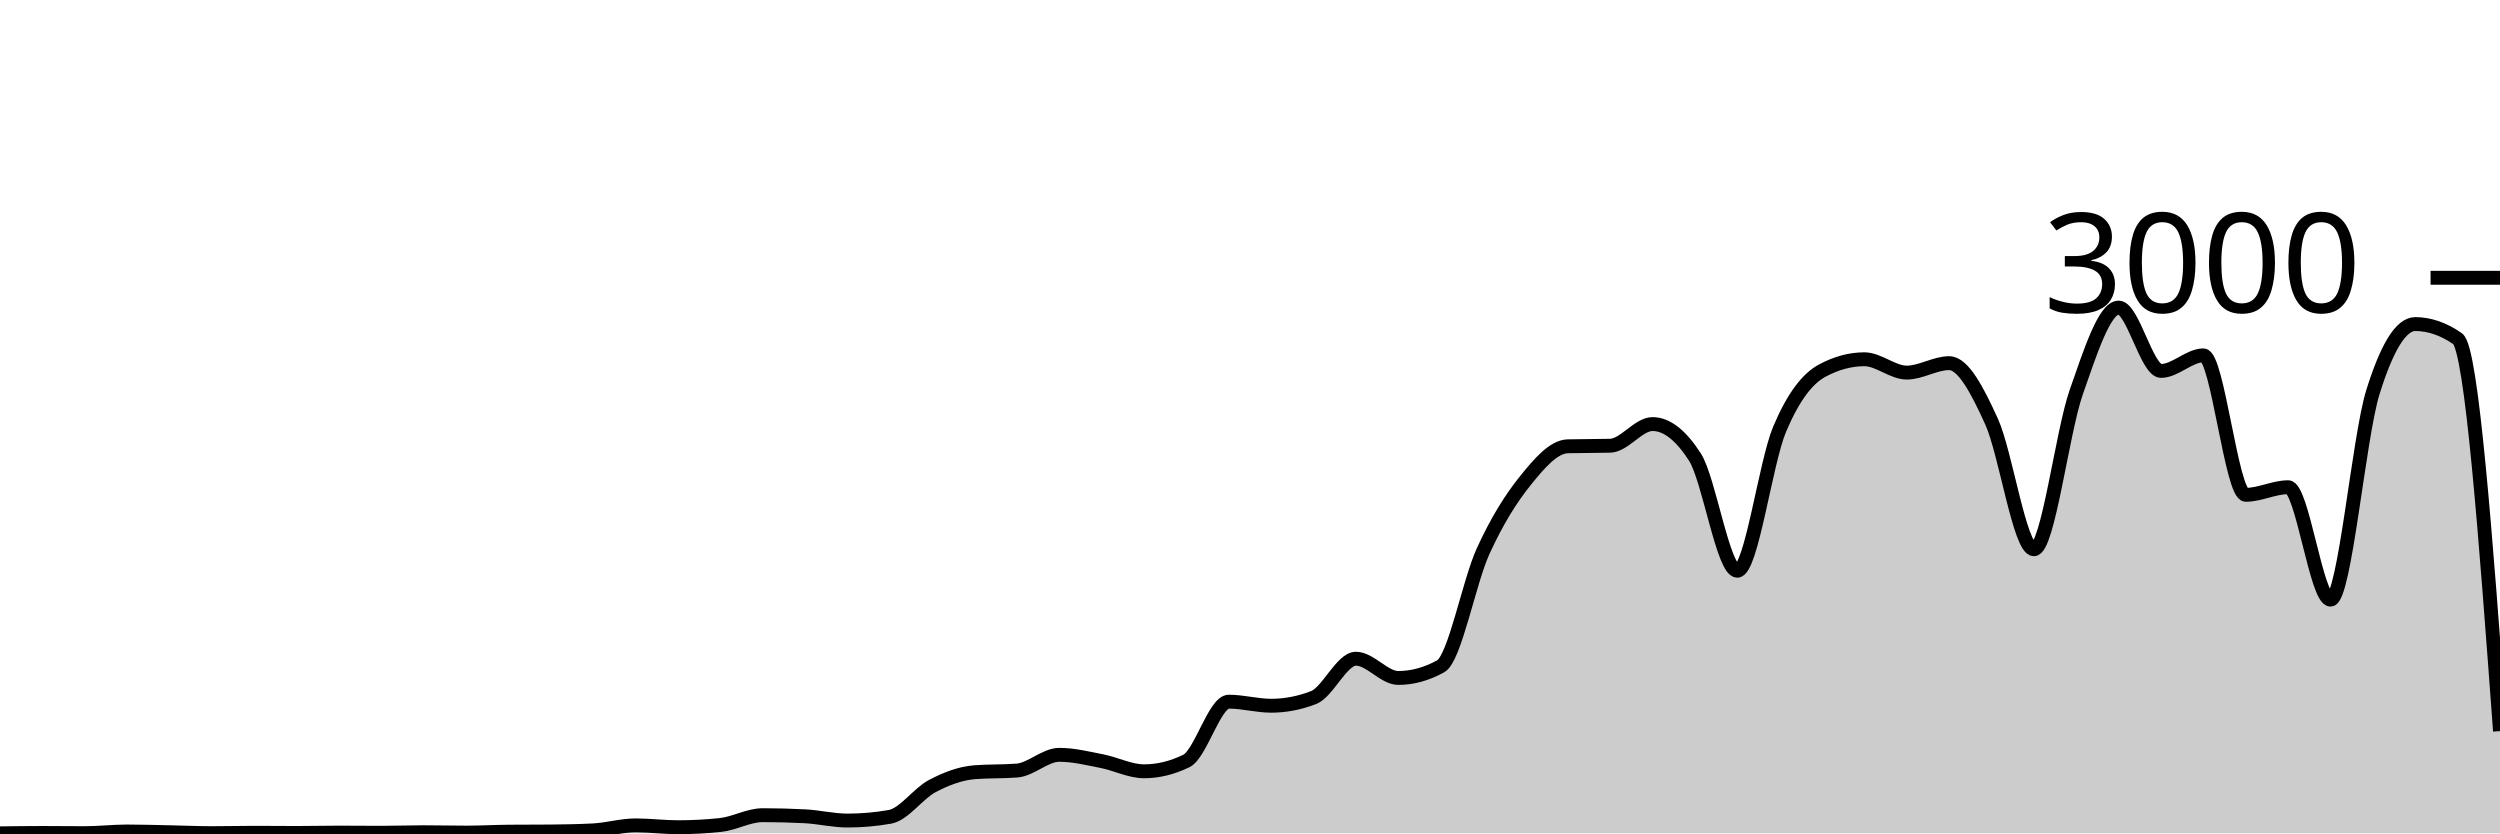
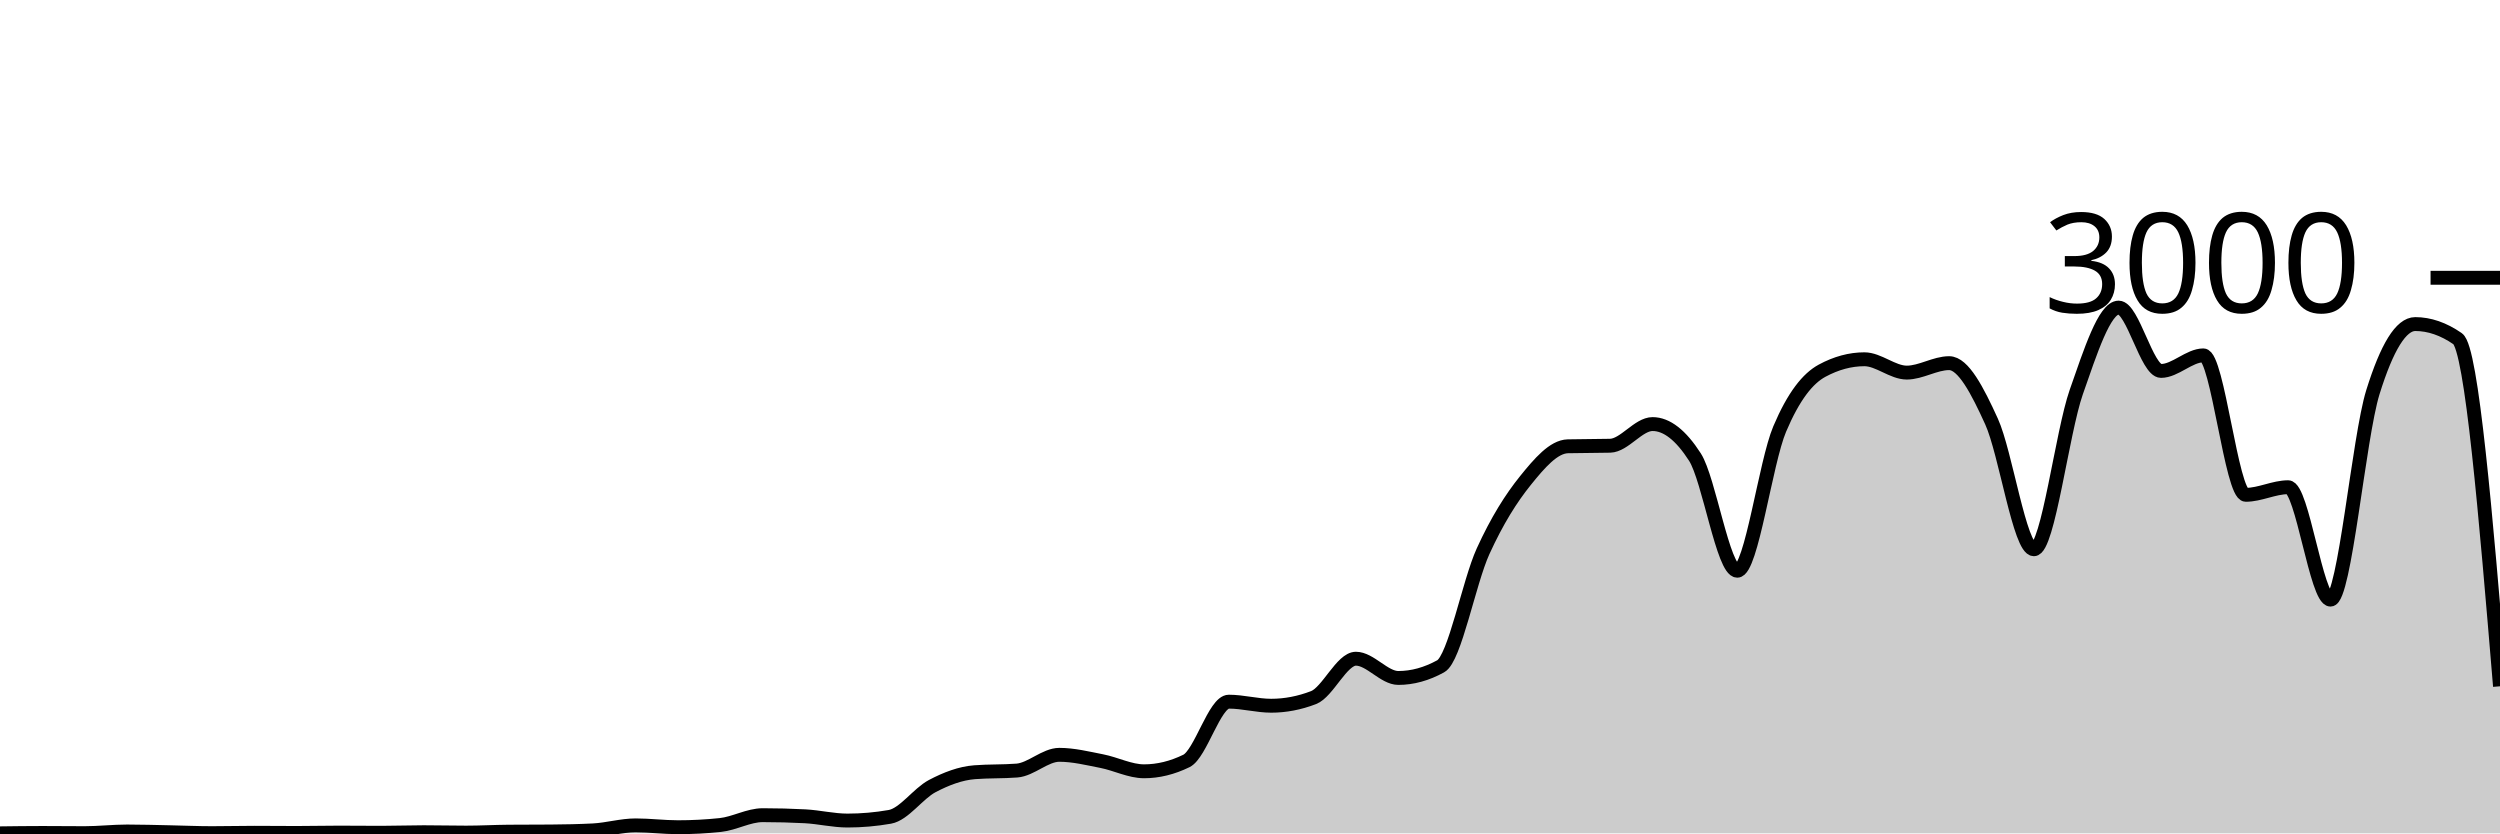
<svg xmlns="http://www.w3.org/2000/svg" viewBox="0 0 180 60">
  <g transform="translate(0,20)">
-     <path class="area" fill="rgba(0, 0, 0, 0.2)" d="M0,40C1.017,39.987,2.034,39.973,3.051,39.973C4.068,39.973,5.085,39.987,6.102,39.987C7.119,39.987,8.136,39.867,9.153,39.867C10.169,39.867,11.186,39.9,12.203,39.92C13.22,39.94,14.237,39.987,15.254,39.987C16.271,39.987,17.288,39.96,18.305,39.96C19.322,39.96,20.339,39.973,21.356,39.973C22.373,39.973,23.39,39.947,24.407,39.947C25.424,39.947,26.441,39.96,27.458,39.96C28.475,39.96,29.492,39.92,30.508,39.92C31.525,39.92,32.542,39.947,33.559,39.947C34.576,39.947,35.593,39.889,36.61,39.88C37.627,39.871,38.644,39.876,39.661,39.867C40.678,39.858,41.695,39.84,42.712,39.787C43.729,39.733,44.746,39.427,45.763,39.427C46.78,39.427,47.797,39.56,48.814,39.56C49.831,39.56,50.847,39.507,51.864,39.4C52.881,39.293,53.898,38.693,54.915,38.693C55.932,38.693,56.949,38.72,57.966,38.773C58.983,38.827,60,39.08,61.017,39.08C62.034,39.08,63.051,38.991,64.068,38.813C65.085,38.636,66.102,37.136,67.119,36.6C68.136,36.064,69.153,35.68,70.169,35.6C71.186,35.52,72.203,35.56,73.22,35.48C74.237,35.4,75.254,34.347,76.271,34.347C77.288,34.347,78.305,34.602,79.322,34.8C80.339,34.998,81.356,35.533,82.373,35.533C83.39,35.533,84.407,35.284,85.424,34.787C86.441,34.289,87.458,30.52,88.475,30.52C89.492,30.52,90.508,30.813,91.525,30.813C92.542,30.813,93.559,30.618,94.576,30.227C95.593,29.836,96.61,27.427,97.627,27.427C98.644,27.427,99.661,28.813,100.678,28.813C101.695,28.813,102.712,28.533,103.729,27.973C104.746,27.413,105.763,21.922,106.78,19.693C107.797,17.464,108.814,15.86,109.831,14.6C110.847,13.34,111.864,12.16,112.881,12.133C113.898,12.107,114.915,12.12,115.932,12.093C116.949,12.067,117.966,10.533,118.983,10.533C120,10.533,121.017,11.324,122.034,12.907C123.051,14.489,124.068,21.093,125.085,21.093C126.102,21.093,127.119,13.293,128.136,10.893C129.153,8.493,130.169,7.244,131.186,6.693C132.203,6.142,133.22,5.867,134.237,5.867C135.254,5.867,136.271,6.827,137.288,6.827C138.305,6.827,139.322,6.147,140.339,6.147C141.356,6.147,142.373,8.113,143.39,10.347C144.407,12.58,145.424,19.547,146.441,19.547C147.458,19.547,148.475,11.127,149.492,8.227C150.508,5.327,151.525,2.147,152.542,2.147C153.559,2.147,154.576,6.707,155.593,6.707C156.61,6.707,157.627,5.587,158.644,5.587C159.661,5.587,160.678,15.627,161.695,15.627C162.712,15.627,163.729,15.08,164.746,15.08C165.763,15.08,166.78,23.173,167.797,23.173C168.814,23.173,169.831,11.511,170.847,8.24C171.864,4.969,172.881,3.333,173.898,3.333C174.915,3.333,175.932,3.684,176.949,4.387C177.966,5.089,178.983,18.864,180,32.64L180,40C178.983,40,177.966,40,176.949,40C175.932,40,174.915,40,173.898,40C172.881,40,171.864,40,170.847,40C169.831,40,168.814,40,167.797,40C166.78,40,165.763,40,164.746,40C163.729,40,162.712,40,161.695,40C160.678,40,159.661,40,158.644,40C157.627,40,156.61,40,155.593,40C154.576,40,153.559,40,152.542,40C151.525,40,150.508,40,149.492,40C148.475,40,147.458,40,146.441,40C145.424,40,144.407,40,143.39,40C142.373,40,141.356,40,140.339,40C139.322,40,138.305,40,137.288,40C136.271,40,135.254,40,134.237,40C133.22,40,132.203,40,131.186,40C130.169,40,129.153,40,128.136,40C127.119,40,126.102,40,125.085,40C124.068,40,123.051,40,122.034,40C121.017,40,120,40,118.983,40C117.966,40,116.949,40,115.932,40C114.915,40,113.898,40,112.881,40C111.864,40,110.847,40,109.831,40C108.814,40,107.797,40,106.78,40C105.763,40,104.746,40,103.729,40C102.712,40,101.695,40,100.678,40C99.661,40,98.644,40,97.627,40C96.61,40,95.593,40,94.576,40C93.559,40,92.542,40,91.525,40C90.508,40,89.492,40,88.475,40C87.458,40,86.441,40,85.424,40C84.407,40,83.39,40,82.373,40C81.356,40,80.339,40,79.322,40C78.305,40,77.288,40,76.271,40C75.254,40,74.237,40,73.22,40C72.203,40,71.186,40,70.169,40C69.153,40,68.136,40,67.119,40C66.102,40,65.085,40,64.068,40C63.051,40,62.034,40,61.017,40C60,40,58.983,40,57.966,40C56.949,40,55.932,40,54.915,40C53.898,40,52.881,40,51.864,40C50.847,40,49.831,40,48.814,40C47.797,40,46.78,40,45.763,40C44.746,40,43.729,40,42.712,40C41.695,40,40.678,40,39.661,40C38.644,40,37.627,40,36.61,40C35.593,40,34.576,40,33.559,40C32.542,40,31.525,40,30.508,40C29.492,40,28.475,40,27.458,40C26.441,40,25.424,40,24.407,40C23.39,40,22.373,40,21.356,40C20.339,40,19.322,40,18.305,40C17.288,40,16.271,40,15.254,40C14.237,40,13.22,40,12.203,40C11.186,40,10.169,40,9.153,40C8.136,40,7.119,40,6.102,40C5.085,40,4.068,40,3.051,40C2.034,40,1.017,40,0,40Z" />
-     <path class="line" stroke="black" fill="none" d="M0,40C1.017,39.987,2.034,39.973,3.051,39.973C4.068,39.973,5.085,39.987,6.102,39.987C7.119,39.987,8.136,39.867,9.153,39.867C10.169,39.867,11.186,39.9,12.203,39.92C13.22,39.94,14.237,39.987,15.254,39.987C16.271,39.987,17.288,39.96,18.305,39.96C19.322,39.96,20.339,39.973,21.356,39.973C22.373,39.973,23.39,39.947,24.407,39.947C25.424,39.947,26.441,39.96,27.458,39.96C28.475,39.96,29.492,39.92,30.508,39.92C31.525,39.92,32.542,39.947,33.559,39.947C34.576,39.947,35.593,39.889,36.61,39.88C37.627,39.871,38.644,39.876,39.661,39.867C40.678,39.858,41.695,39.84,42.712,39.787C43.729,39.733,44.746,39.427,45.763,39.427C46.78,39.427,47.797,39.56,48.814,39.56C49.831,39.56,50.847,39.507,51.864,39.4C52.881,39.293,53.898,38.693,54.915,38.693C55.932,38.693,56.949,38.72,57.966,38.773C58.983,38.827,60,39.08,61.017,39.08C62.034,39.08,63.051,38.991,64.068,38.813C65.085,38.636,66.102,37.136,67.119,36.6C68.136,36.064,69.153,35.68,70.169,35.6C71.186,35.52,72.203,35.56,73.22,35.48C74.237,35.4,75.254,34.347,76.271,34.347C77.288,34.347,78.305,34.602,79.322,34.8C80.339,34.998,81.356,35.533,82.373,35.533C83.39,35.533,84.407,35.284,85.424,34.787C86.441,34.289,87.458,30.52,88.475,30.52C89.492,30.52,90.508,30.813,91.525,30.813C92.542,30.813,93.559,30.618,94.576,30.227C95.593,29.836,96.61,27.427,97.627,27.427C98.644,27.427,99.661,28.813,100.678,28.813C101.695,28.813,102.712,28.533,103.729,27.973C104.746,27.413,105.763,21.922,106.78,19.693C107.797,17.464,108.814,15.86,109.831,14.6C110.847,13.34,111.864,12.16,112.881,12.133C113.898,12.107,114.915,12.12,115.932,12.093C116.949,12.067,117.966,10.533,118.983,10.533C120,10.533,121.017,11.324,122.034,12.907C123.051,14.489,124.068,21.093,125.085,21.093C126.102,21.093,127.119,13.293,128.136,10.893C129.153,8.493,130.169,7.244,131.186,6.693C132.203,6.142,133.22,5.867,134.237,5.867C135.254,5.867,136.271,6.827,137.288,6.827C138.305,6.827,139.322,6.147,140.339,6.147C141.356,6.147,142.373,8.113,143.39,10.347C144.407,12.58,145.424,19.547,146.441,19.547C147.458,19.547,148.475,11.127,149.492,8.227C150.508,5.327,151.525,2.147,152.542,2.147C153.559,2.147,154.576,6.707,155.593,6.707C156.61,6.707,157.627,5.587,158.644,5.587C159.661,5.587,160.678,15.627,161.695,15.627C162.712,15.627,163.729,15.08,164.746,15.08C165.763,15.08,166.78,23.173,167.797,23.173C168.814,23.173,169.831,11.511,170.847,8.24C171.864,4.969,172.881,3.333,173.898,3.333C174.915,3.333,175.932,3.684,176.949,4.387C177.966,5.089,178.983,18.864,180,32.64" />
+     <path class="area" fill="rgba(0, 0, 0, 0.2)" d="M0,40C1.017,39.987,2.034,39.973,3.051,39.973C4.068,39.973,5.085,39.987,6.102,39.987C7.119,39.987,8.136,39.867,9.153,39.867C10.169,39.867,11.186,39.9,12.203,39.92C13.22,39.94,14.237,39.987,15.254,39.987C16.271,39.987,17.288,39.96,18.305,39.96C19.322,39.96,20.339,39.973,21.356,39.973C22.373,39.973,23.39,39.947,24.407,39.947C25.424,39.947,26.441,39.96,27.458,39.96C28.475,39.96,29.492,39.92,30.508,39.92C31.525,39.92,32.542,39.947,33.559,39.947C34.576,39.947,35.593,39.889,36.61,39.88C37.627,39.871,38.644,39.876,39.661,39.867C40.678,39.858,41.695,39.84,42.712,39.787C43.729,39.733,44.746,39.427,45.763,39.427C46.78,39.427,47.797,39.56,48.814,39.56C49.831,39.56,50.847,39.507,51.864,39.4C52.881,39.293,53.898,38.693,54.915,38.693C55.932,38.693,56.949,38.72,57.966,38.773C58.983,38.827,60,39.08,61.017,39.08C62.034,39.08,63.051,38.991,64.068,38.813C65.085,38.636,66.102,37.136,67.119,36.6C68.136,36.064,69.153,35.68,70.169,35.6C71.186,35.52,72.203,35.56,73.22,35.48C74.237,35.4,75.254,34.347,76.271,34.347C77.288,34.347,78.305,34.602,79.322,34.8C80.339,34.998,81.356,35.533,82.373,35.533C83.39,35.533,84.407,35.284,85.424,34.787C86.441,34.289,87.458,30.52,88.475,30.52C89.492,30.52,90.508,30.813,91.525,30.813C92.542,30.813,93.559,30.618,94.576,30.227C95.593,29.836,96.61,27.427,97.627,27.427C98.644,27.427,99.661,28.813,100.678,28.813C101.695,28.813,102.712,28.533,103.729,27.973C104.746,27.413,105.763,21.922,106.78,19.693C107.797,17.464,108.814,15.86,109.831,14.6C110.847,13.34,111.864,12.16,112.881,12.133C113.898,12.107,114.915,12.12,115.932,12.093C116.949,12.067,117.966,10.533,118.983,10.533C120,10.533,121.017,11.324,122.034,12.907C123.051,14.489,124.068,21.093,125.085,21.093C126.102,21.093,127.119,13.293,128.136,10.893C129.153,8.493,130.169,7.244,131.186,6.693C132.203,6.142,133.22,5.867,134.237,5.867C135.254,5.867,136.271,6.827,137.288,6.827C138.305,6.827,139.322,6.147,140.339,6.147C141.356,6.147,142.373,8.113,143.39,10.347C144.407,12.58,145.424,19.547,146.441,19.547C147.458,19.547,148.475,11.127,149.492,8.227C150.508,5.327,151.525,2.147,152.542,2.147C153.559,2.147,154.576,6.707,155.593,6.707C156.61,6.707,157.627,5.587,158.644,5.587C159.661,5.587,160.678,15.627,161.695,15.627C162.712,15.627,163.729,15.08,164.746,15.08C165.763,15.08,166.78,23.173,167.797,23.173C168.814,23.173,169.831,11.511,170.847,8.24C171.864,4.969,172.881,3.333,173.898,3.333C174.915,3.333,175.932,3.684,176.949,4.387C177.966,5.089,178.983,17.251,180,29.413L180,40C178.983,40,177.966,40,176.949,40C175.932,40,174.915,40,173.898,40C172.881,40,171.864,40,170.847,40C169.831,40,168.814,40,167.797,40C166.78,40,165.763,40,164.746,40C163.729,40,162.712,40,161.695,40C160.678,40,159.661,40,158.644,40C157.627,40,156.61,40,155.593,40C154.576,40,153.559,40,152.542,40C151.525,40,150.508,40,149.492,40C148.475,40,147.458,40,146.441,40C145.424,40,144.407,40,143.39,40C142.373,40,141.356,40,140.339,40C139.322,40,138.305,40,137.288,40C136.271,40,135.254,40,134.237,40C133.22,40,132.203,40,131.186,40C130.169,40,129.153,40,128.136,40C127.119,40,126.102,40,125.085,40C124.068,40,123.051,40,122.034,40C121.017,40,120,40,118.983,40C117.966,40,116.949,40,115.932,40C114.915,40,113.898,40,112.881,40C111.864,40,110.847,40,109.831,40C108.814,40,107.797,40,106.78,40C105.763,40,104.746,40,103.729,40C102.712,40,101.695,40,100.678,40C99.661,40,98.644,40,97.627,40C96.61,40,95.593,40,94.576,40C93.559,40,92.542,40,91.525,40C90.508,40,89.492,40,88.475,40C87.458,40,86.441,40,85.424,40C84.407,40,83.39,40,82.373,40C81.356,40,80.339,40,79.322,40C78.305,40,77.288,40,76.271,40C75.254,40,74.237,40,73.22,40C72.203,40,71.186,40,70.169,40C69.153,40,68.136,40,67.119,40C66.102,40,65.085,40,64.068,40C63.051,40,62.034,40,61.017,40C60,40,58.983,40,57.966,40C56.949,40,55.932,40,54.915,40C53.898,40,52.881,40,51.864,40C50.847,40,49.831,40,48.814,40C47.797,40,46.78,40,45.763,40C44.746,40,43.729,40,42.712,40C41.695,40,40.678,40,39.661,40C38.644,40,37.627,40,36.61,40C35.593,40,34.576,40,33.559,40C32.542,40,31.525,40,30.508,40C29.492,40,28.475,40,27.458,40C26.441,40,25.424,40,24.407,40C23.39,40,22.373,40,21.356,40C20.339,40,19.322,40,18.305,40C17.288,40,16.271,40,15.254,40C14.237,40,13.22,40,12.203,40C11.186,40,10.169,40,9.153,40C8.136,40,7.119,40,6.102,40C5.085,40,4.068,40,3.051,40C2.034,40,1.017,40,0,40Z" />
+     <path class="line" stroke="black" fill="none" d="M0,40C1.017,39.987,2.034,39.973,3.051,39.973C4.068,39.973,5.085,39.987,6.102,39.987C7.119,39.987,8.136,39.867,9.153,39.867C10.169,39.867,11.186,39.9,12.203,39.92C13.22,39.94,14.237,39.987,15.254,39.987C16.271,39.987,17.288,39.96,18.305,39.96C19.322,39.96,20.339,39.973,21.356,39.973C22.373,39.973,23.39,39.947,24.407,39.947C25.424,39.947,26.441,39.96,27.458,39.96C28.475,39.96,29.492,39.92,30.508,39.92C31.525,39.92,32.542,39.947,33.559,39.947C34.576,39.947,35.593,39.889,36.61,39.88C37.627,39.871,38.644,39.876,39.661,39.867C40.678,39.858,41.695,39.84,42.712,39.787C43.729,39.733,44.746,39.427,45.763,39.427C46.78,39.427,47.797,39.56,48.814,39.56C49.831,39.56,50.847,39.507,51.864,39.4C52.881,39.293,53.898,38.693,54.915,38.693C55.932,38.693,56.949,38.72,57.966,38.773C58.983,38.827,60,39.08,61.017,39.08C62.034,39.08,63.051,38.991,64.068,38.813C65.085,38.636,66.102,37.136,67.119,36.6C68.136,36.064,69.153,35.68,70.169,35.6C71.186,35.52,72.203,35.56,73.22,35.48C74.237,35.4,75.254,34.347,76.271,34.347C77.288,34.347,78.305,34.602,79.322,34.8C80.339,34.998,81.356,35.533,82.373,35.533C83.39,35.533,84.407,35.284,85.424,34.787C86.441,34.289,87.458,30.52,88.475,30.52C89.492,30.52,90.508,30.813,91.525,30.813C92.542,30.813,93.559,30.618,94.576,30.227C95.593,29.836,96.61,27.427,97.627,27.427C98.644,27.427,99.661,28.813,100.678,28.813C101.695,28.813,102.712,28.533,103.729,27.973C104.746,27.413,105.763,21.922,106.78,19.693C107.797,17.464,108.814,15.86,109.831,14.6C110.847,13.34,111.864,12.16,112.881,12.133C113.898,12.107,114.915,12.12,115.932,12.093C116.949,12.067,117.966,10.533,118.983,10.533C120,10.533,121.017,11.324,122.034,12.907C123.051,14.489,124.068,21.093,125.085,21.093C126.102,21.093,127.119,13.293,128.136,10.893C129.153,8.493,130.169,7.244,131.186,6.693C132.203,6.142,133.22,5.867,134.237,5.867C135.254,5.867,136.271,6.827,137.288,6.827C138.305,6.827,139.322,6.147,140.339,6.147C141.356,6.147,142.373,8.113,143.39,10.347C144.407,12.58,145.424,19.547,146.441,19.547C147.458,19.547,148.475,11.127,149.492,8.227C150.508,5.327,151.525,2.147,152.542,2.147C153.559,2.147,154.576,6.707,155.593,6.707C156.61,6.707,157.627,5.587,158.644,5.587C159.661,5.587,160.678,15.627,161.695,15.627C162.712,15.627,163.729,15.08,164.746,15.08C165.763,15.08,166.78,23.173,167.797,23.173C168.814,23.173,169.831,11.511,170.847,8.24C171.864,4.969,172.881,3.333,173.898,3.333C174.915,3.333,175.932,3.684,176.949,4.387C177.966,5.089,178.983,17.251,180,29.413" />
    <path class="axis-ceiling" stroke-width="1" stroke="black" fill="none" d="M175,0L180,0" />
    <text class="axis-ceiling-label" font-family="sans-serif" text-anchor="end" font-size="10px" x="170" y="2.5">3000</text>
  </g>
</svg>
